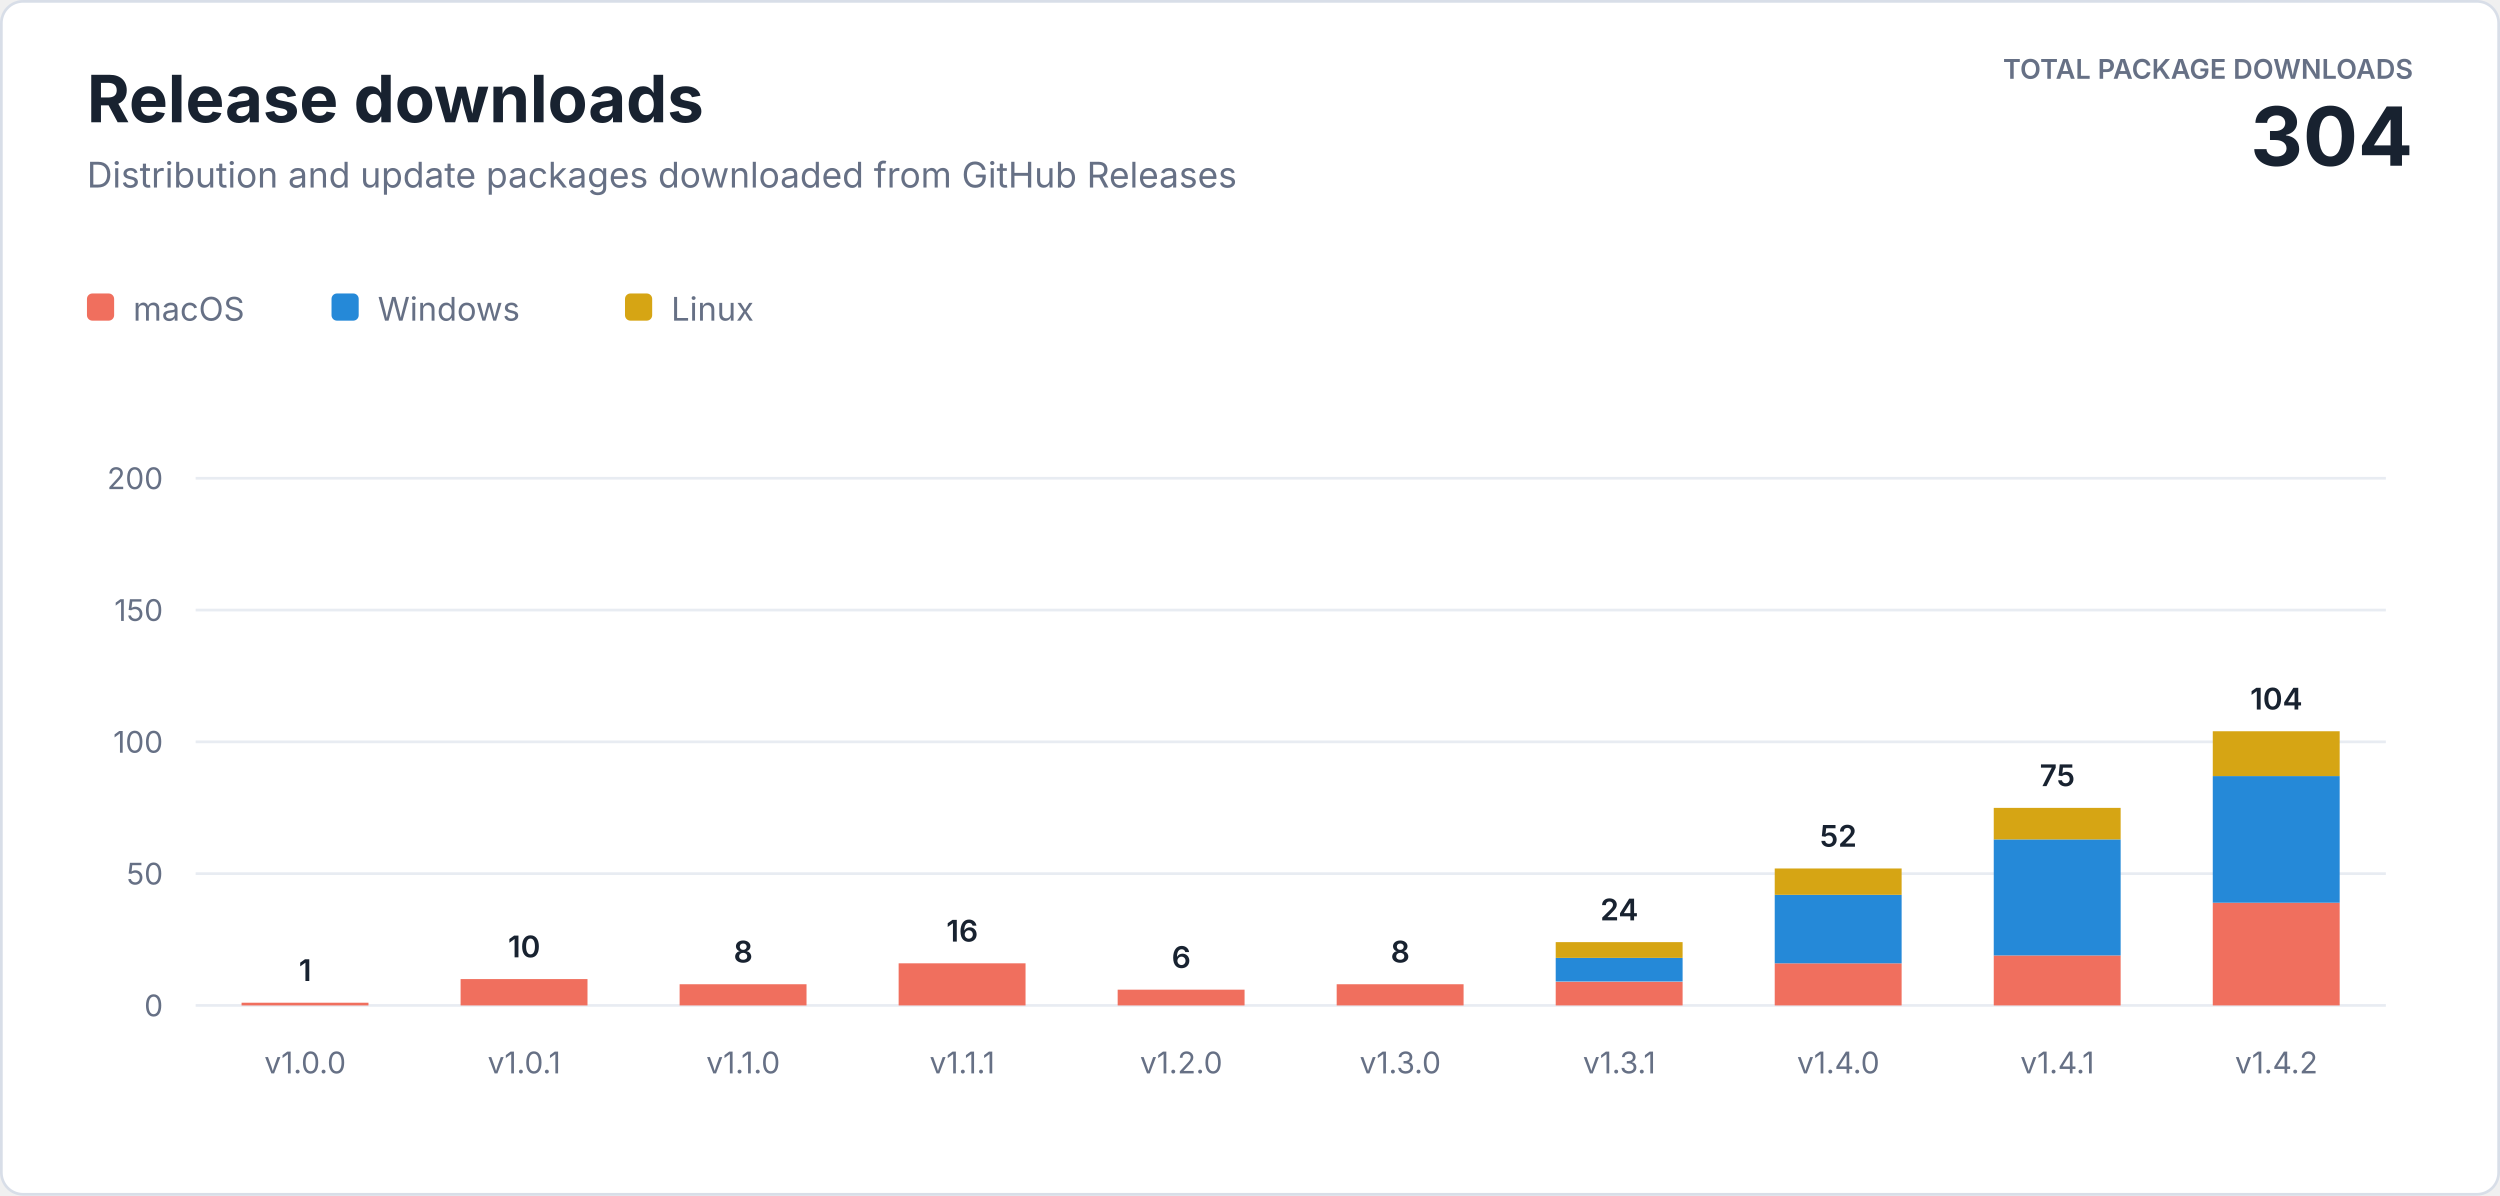
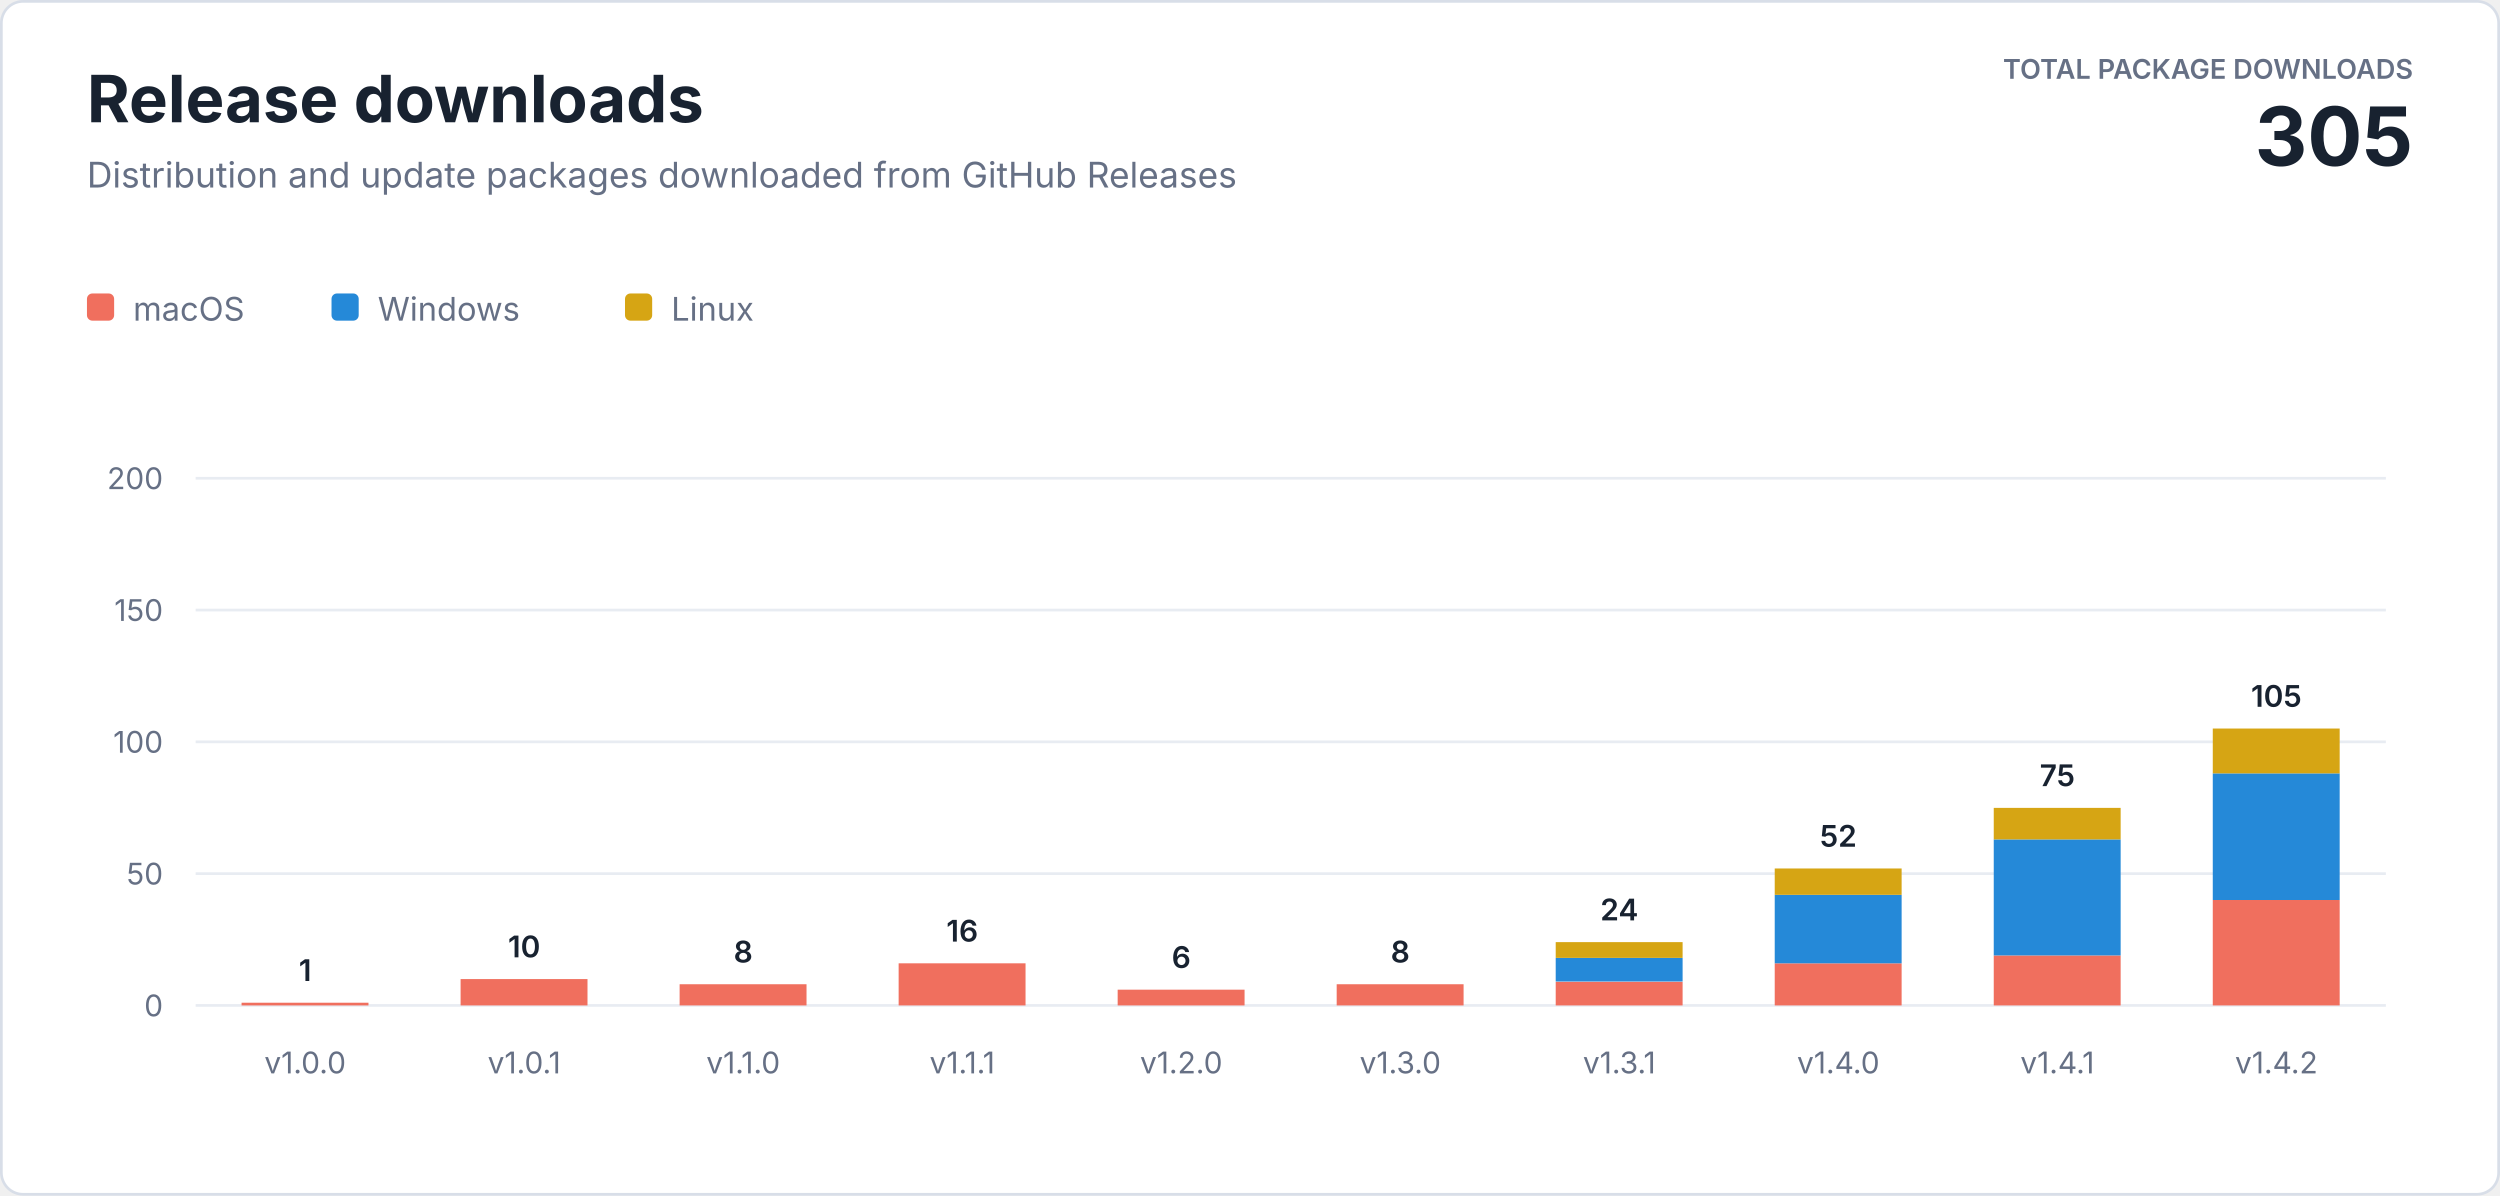
<svg xmlns="http://www.w3.org/2000/svg" width="920" height="440" viewBox="0 0 920 440" role="img" aria-labelledby="title description">
  <style>
    text { font-family: -apple-system, BlinkMacSystemFont, "Segoe UI", sans-serif; letter-spacing: 0; }
    .heading { fill: #182230; font-size: 24px; font-weight: 700; }
    .subtitle { fill: #667085; font-size: 13px; }
    .total-label { fill: #667085; font-size: 10px; font-weight: 600; }
    .total-value { fill: #182230; font-size: 30px; font-weight: 700; }
    .axis { fill: #667085; font-size: 11px; }
    .value { fill: #182230; font-size: 11px; font-weight: 600; }
    .legend { fill: #667085; font-size: 12px; }
  </style>
  <rect x="0.5" y="0.5" width="919" height="439" rx="8" fill="#ffffff" stroke="#d8dee8" />
  <text class="heading" x="32" y="45">Release downloads</text>
  <text class="subtitle" x="32" y="69">Distribution and update packages downloaded from GitHub Releases</text>
  <text class="total-label" x="888" y="29" text-anchor="end">TOTAL PACKAGE DOWNLOADS</text>
-   <text class="total-value" x="888" y="61" text-anchor="end">304</text>
+   <text class="total-value" x="888" y="61" text-anchor="end">305</text>
  <g transform="translate(32 108)">
    <rect width="10" height="10" rx="2" fill="#f06f5e" />
    <text class="legend" x="17" y="10">macOS</text>
    <rect x="90" width="10" height="10" rx="2" fill="#2589d8" />
    <text class="legend" x="107" y="10">Windows</text>
    <rect x="198" width="10" height="10" rx="2" fill="#d6a514" />
    <text class="legend" x="215" y="10">Linux</text>
  </g>
  <line x1="72" y1="370" x2="878" y2="370" stroke="#e8ecf2" />
  <text class="axis" x="60" y="374" text-anchor="end">0</text>
  <line x1="72" y1="321.5" x2="878" y2="321.5" stroke="#e8ecf2" />
  <text class="axis" x="60" y="325.5" text-anchor="end">50</text>
  <line x1="72" y1="273" x2="878" y2="273" stroke="#e8ecf2" />
  <text class="axis" x="60" y="277" text-anchor="end">100</text>
  <line x1="72" y1="224.5" x2="878" y2="224.5" stroke="#e8ecf2" />
  <text class="axis" x="60" y="228.5" text-anchor="end">150</text>
  <line x1="72" y1="176" x2="878" y2="176" stroke="#e8ecf2" />
  <text class="axis" x="60" y="180" text-anchor="end">200</text>
  <rect x="88.9" y="369.0" width="46.7" height="1.0" fill="#f06f5e" />
  <text class="value" x="112.3" y="361.0" text-anchor="middle">1</text>
  <text class="axis" x="112.3" y="395" text-anchor="middle">v1.0.0</text>
  <rect x="169.5" y="360.3" width="46.7" height="9.7" fill="#f06f5e" />
  <text class="value" x="192.9" y="352.3" text-anchor="middle">10</text>
  <text class="axis" x="192.9" y="395" text-anchor="middle">v1.0.1</text>
  <rect x="250.1" y="362.2" width="46.7" height="7.8" fill="#f06f5e" />
  <text class="value" x="273.5" y="354.2" text-anchor="middle">8</text>
  <text class="axis" x="273.5" y="395" text-anchor="middle">v1.1.0</text>
  <rect x="330.7" y="354.5" width="46.7" height="15.5" fill="#f06f5e" />
  <text class="value" x="354.1" y="346.5" text-anchor="middle">16</text>
  <text class="axis" x="354.1" y="395" text-anchor="middle">v1.1.1</text>
  <rect x="411.3" y="364.2" width="46.7" height="5.8" fill="#f06f5e" />
  <text class="value" x="434.7" y="356.2" text-anchor="middle">6</text>
  <text class="axis" x="434.7" y="395" text-anchor="middle">v1.2.0</text>
  <rect x="491.9" y="362.2" width="46.7" height="7.8" fill="#f06f5e" />
  <text class="value" x="515.3" y="354.2" text-anchor="middle">8</text>
  <text class="axis" x="515.3" y="395" text-anchor="middle">v1.3.0</text>
  <rect x="572.5" y="361.3" width="46.7" height="8.7" fill="#f06f5e" />
  <rect x="572.5" y="352.5" width="46.7" height="8.7" fill="#2589d8" />
  <rect x="572.5" y="346.7" width="46.7" height="5.8" fill="#d6a514" />
  <text class="value" x="595.9" y="338.7" text-anchor="middle">24</text>
  <text class="axis" x="595.9" y="395" text-anchor="middle">v1.3.1</text>
  <rect x="653.1" y="354.5" width="46.7" height="15.5" fill="#f06f5e" />
  <rect x="653.1" y="329.3" width="46.7" height="25.2" fill="#2589d8" />
  <rect x="653.1" y="319.6" width="46.7" height="9.7" fill="#d6a514" />
  <text class="value" x="676.5" y="311.6" text-anchor="middle">52</text>
  <text class="axis" x="676.5" y="395" text-anchor="middle">v1.4.0</text>
  <rect x="733.7" y="351.6" width="46.7" height="18.4" fill="#f06f5e" />
  <rect x="733.7" y="308.9" width="46.7" height="42.7" fill="#2589d8" />
  <rect x="733.7" y="297.3" width="46.7" height="11.6" fill="#d6a514" />
  <text class="value" x="757.1" y="289.3" text-anchor="middle">75</text>
  <text class="axis" x="757.1" y="395" text-anchor="middle">v1.4.1</text>
-   <rect x="814.3" y="332.2" width="46.7" height="37.8" fill="#f06f5e" />
-   <rect x="814.3" y="285.6" width="46.7" height="46.6" fill="#2589d8" />
-   <rect x="814.3" y="269.1" width="46.7" height="16.5" fill="#d6a514" />
-   <text class="value" x="837.7" y="261.1" text-anchor="middle">104</text>
+   <rect x="814.3" y="331.2" width="46.7" height="38.8" fill="#f06f5e" />
+   <rect x="814.3" y="284.6" width="46.7" height="46.6" fill="#2589d8" />
+   <rect x="814.3" y="268.1" width="46.7" height="16.5" fill="#d6a514" />
+   <text class="value" x="837.7" y="260.1" text-anchor="middle">105</text>
  <text class="axis" x="837.7" y="395" text-anchor="middle">v1.4.2</text>
</svg>
